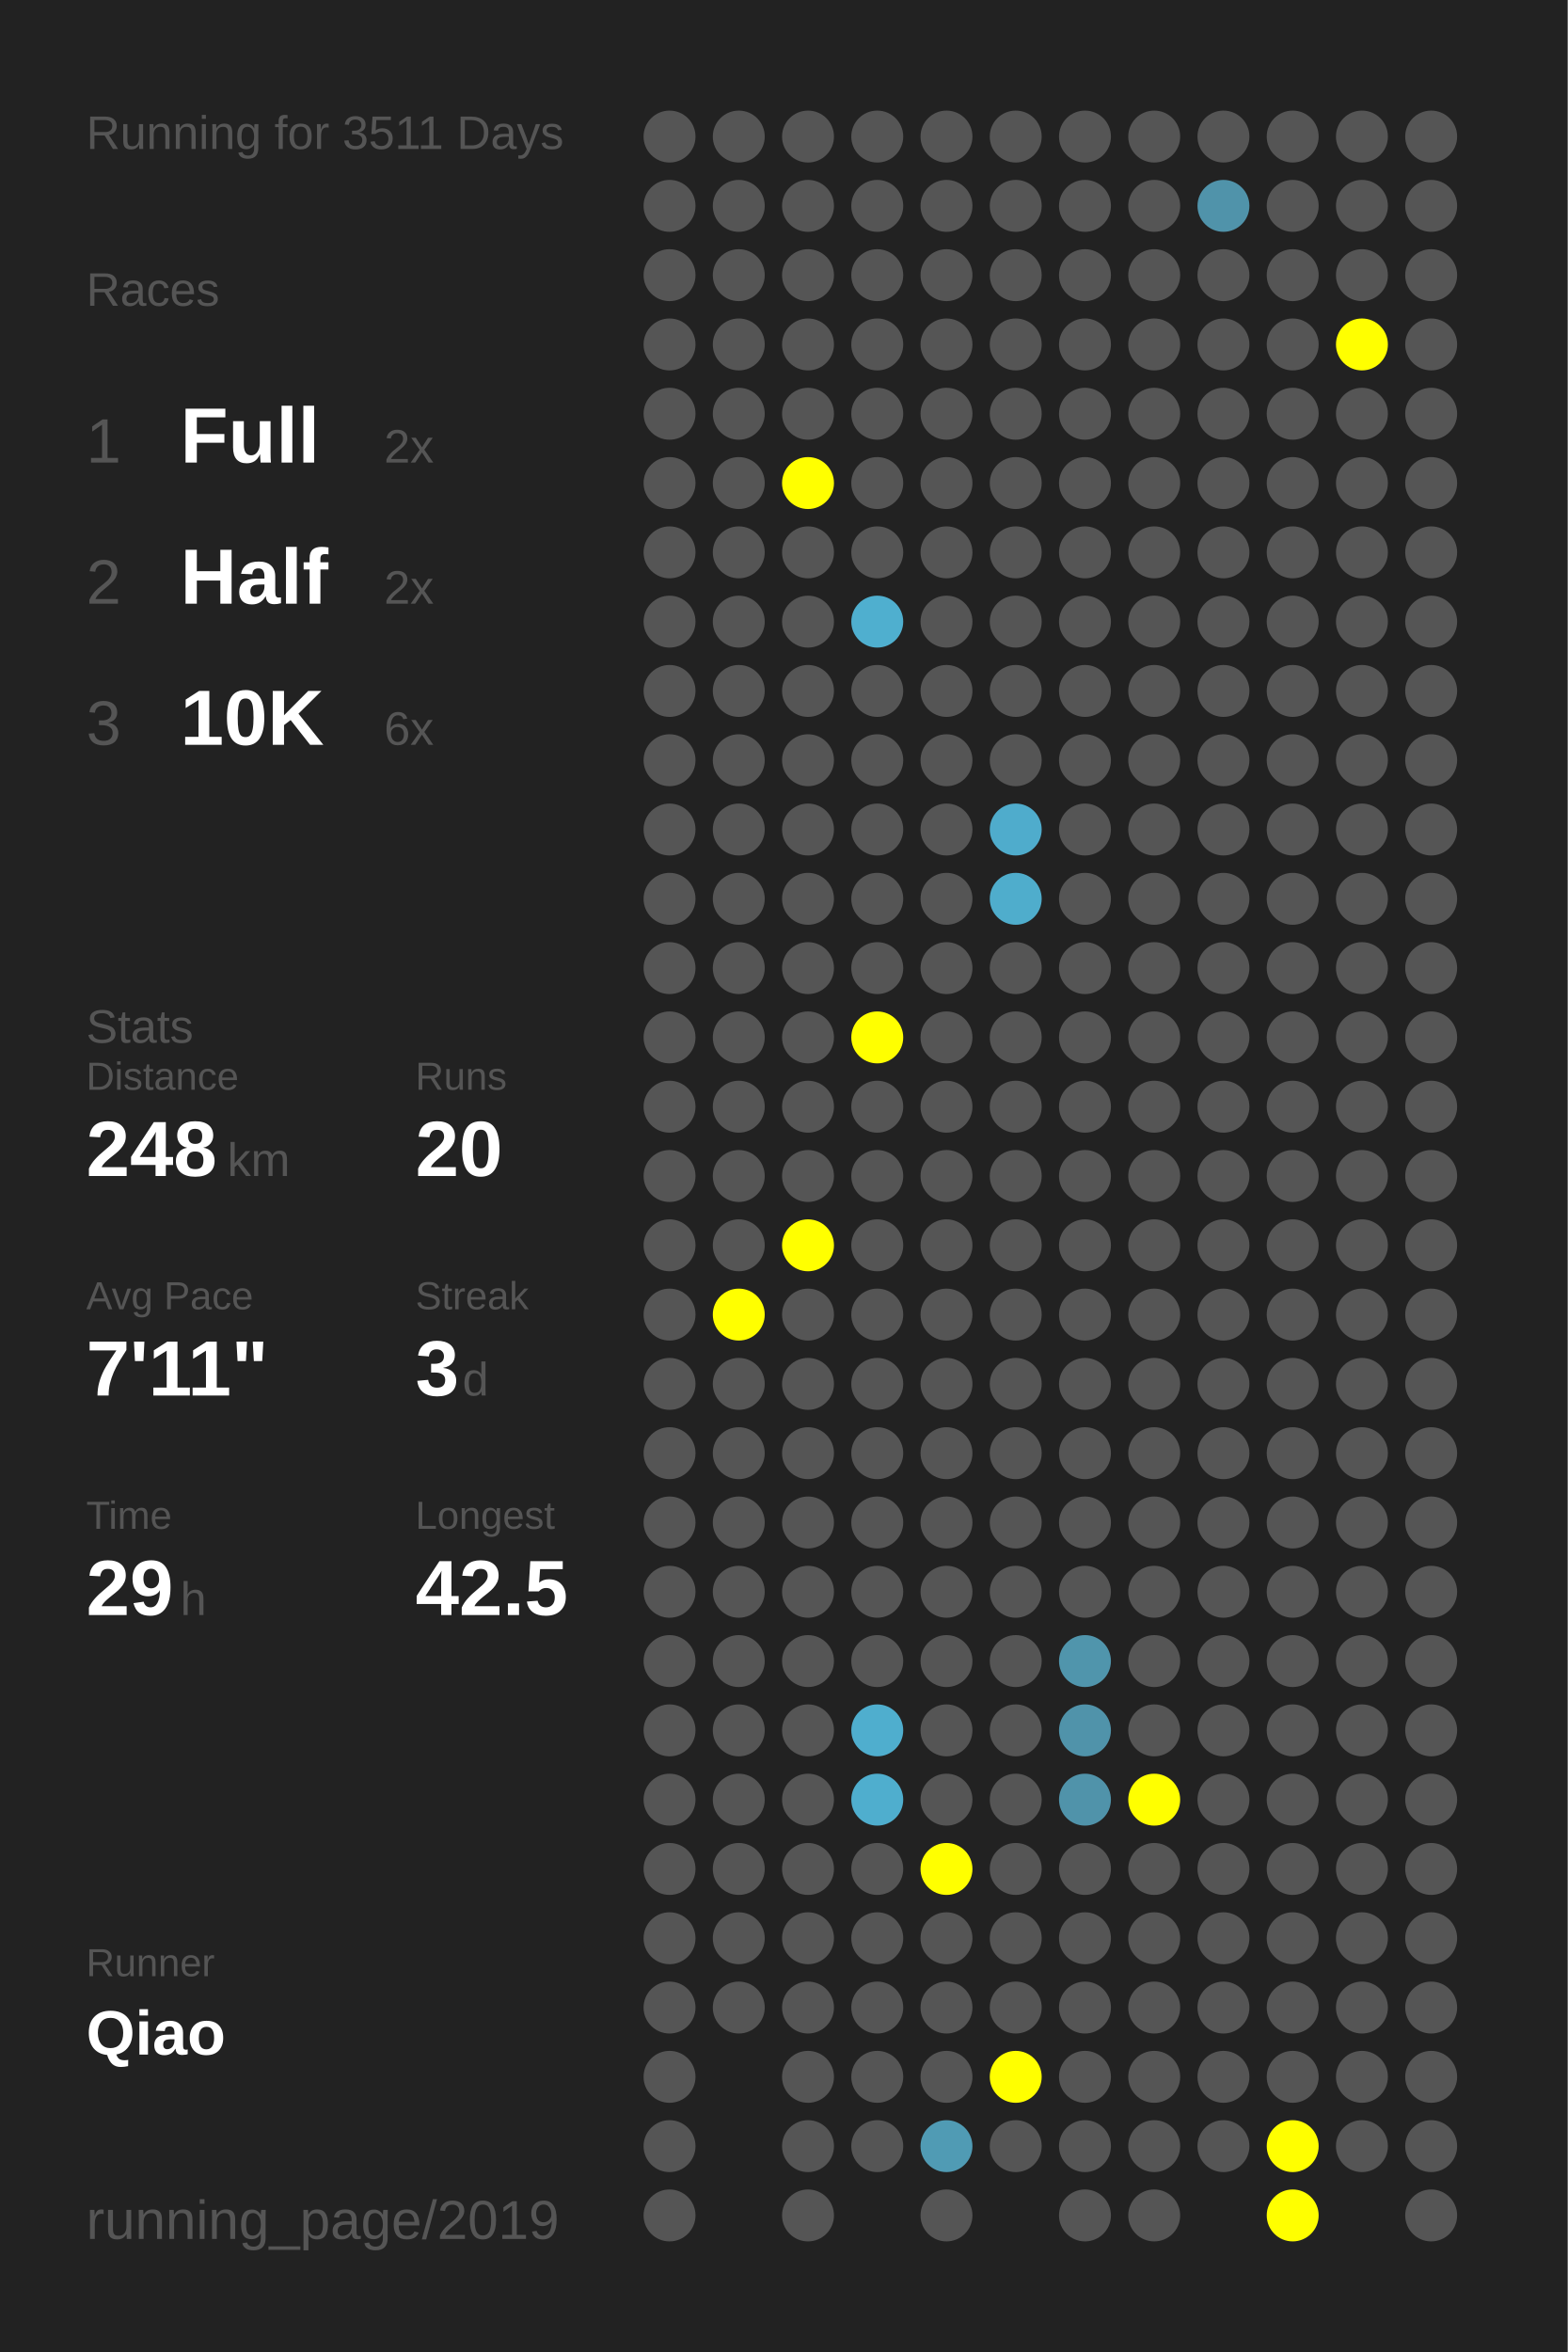
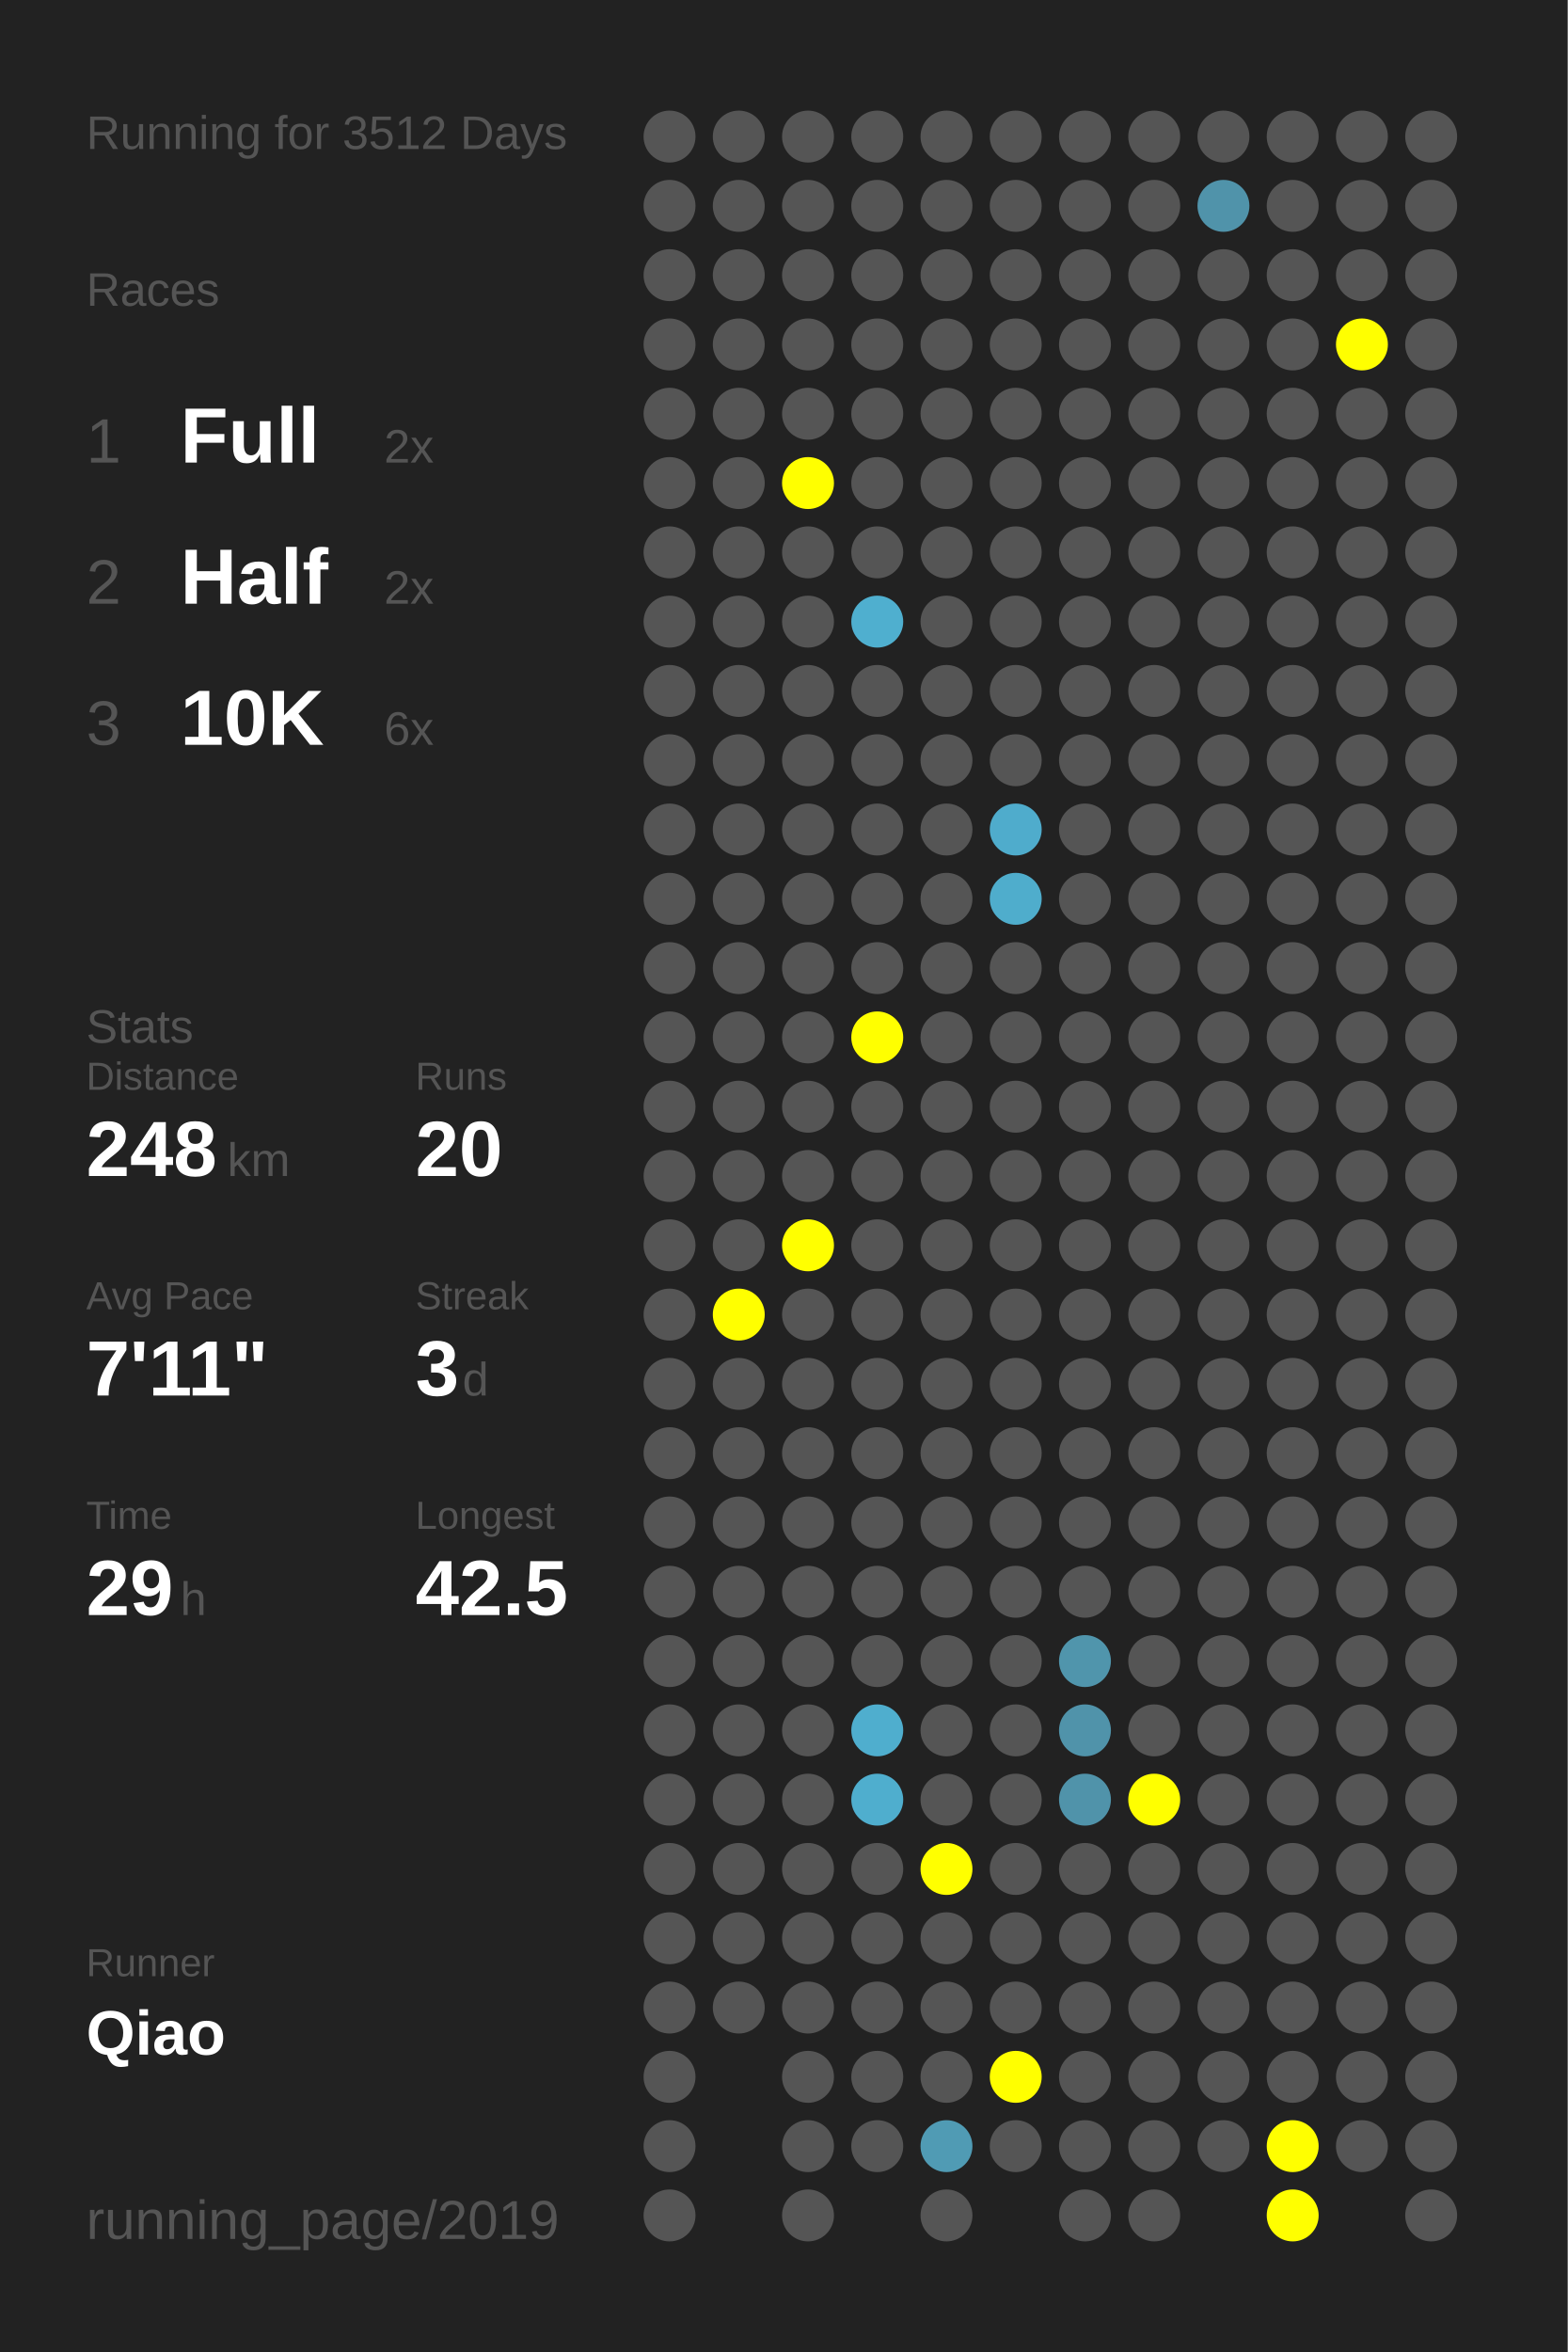
<svg xmlns="http://www.w3.org/2000/svg" baseProfile="full" height="300mm" version="1.1" viewBox="0,0,200,300" width="200mm">
  <defs />
  <rect fill="#222222" height="300" width="200" x="0" y="0" />
-   <text fill="#555555" style="font-size:6px; font-family:Arial;" x="11" y="19">Running for 3511 Days</text>
+   <text fill="#555555" style="font-size:6px; font-family:Arial;" x="11" y="19">Running for 3512 Days</text>
  <text fill="#555555" style="font-size:6px; font-family:Arial;" x="11" y="39">Races</text>
  <text fill="#555555" style="font-size:8px; font-family:Arial;" x="11" y="59">1</text>
  <text fill="#FFFFFF" style="font-size:10px; font-family:Arial; font-weight:bold;" x="23" y="59">Full</text>
  <text fill="#555555" style="font-size:6px; font-family:Arial;" x="49" y="59">2x</text>
  <text fill="#555555" style="font-size:8px; font-family:Arial;" x="11" y="77">2</text>
  <text fill="#FFFFFF" style="font-size:10px; font-family:Arial; font-weight:bold;" x="23" y="77">Half</text>
  <text fill="#555555" style="font-size:6px; font-family:Arial;" x="49" y="77">2x</text>
  <text fill="#555555" style="font-size:8px; font-family:Arial;" x="11" y="95">3</text>
  <text fill="#FFFFFF" style="font-size:10px; font-family:Arial; font-weight:bold;" x="23" y="95">10K</text>
  <text fill="#555555" style="font-size:6px; font-family:Arial;" x="49" y="95">6x</text>
  <text fill="#555555" style="font-size:6px; font-family:Arial;" x="11" y="133">Stats</text>
  <text fill="#555555" style="font-size:5px; font-family:Arial;" x="11" y="139">Distance</text>
  <text fill="#FFFFFF" style="font-size:10px; font-family:Arial; font-weight:bold;" x="11" y="150">248</text>
  <text fill="#555555" style="font-size:6px; font-family:Arial;" x="29" y="150">km</text>
  <text fill="#555555" style="font-size:5px; font-family:Arial;" x="53" y="139">Runs</text>
  <text fill="#FFFFFF" style="font-size:10px; font-family:Arial; font-weight:bold;" x="53" y="150">20</text>
  <text fill="#555555" style="font-size:5px; font-family:Arial;" x="11" y="167">Avg Pace</text>
  <text fill="#FFFFFF" style="font-size:10px; font-family:Arial; font-weight:bold;" x="11" y="178">7'11"</text>
  <text fill="#555555" style="font-size:5px; font-family:Arial;" x="53" y="167">Streak</text>
  <text fill="#FFFFFF" style="font-size:10px; font-family:Arial; font-weight:bold;" x="53" y="178">3</text>
  <text fill="#555555" style="font-size:6px; font-family:Arial;" x="59" y="178">d</text>
  <text fill="#555555" style="font-size:5px; font-family:Arial;" x="11" y="195">Time</text>
  <text fill="#FFFFFF" style="font-size:10px; font-family:Arial; font-weight:bold;" x="11" y="206">29</text>
  <text fill="#555555" style="font-size:6px; font-family:Arial;" x="23" y="206">h</text>
  <text fill="#555555" style="font-size:5px; font-family:Arial;" x="53" y="195">Longest</text>
  <text fill="#FFFFFF" style="font-size:10px; font-family:Arial; font-weight:bold;" x="53" y="206">42.5</text>
  <text fill="#555555" style="font-size:5px; font-family:Arial;" x="11" y="252.065">Runner</text>
  <text fill="#FFFFFF" style="font-size:8px; font-family:Arial; font-weight:bold;" x="11" y="262.065">Qiao</text>
  <text fill="#555555" style="font-size:7px; font-family:Arial;" x="11" y="285.581">running_page/2019</text>
  <circle cx="85.417" cy="17.419" fill="#555555" r="3.312" />
  <circle cx="85.417" cy="26.258" fill="#555555" r="3.312" />
  <circle cx="85.417" cy="35.097" fill="#555555" r="3.312" />
  <circle cx="85.417" cy="43.935" fill="#555555" r="3.312" />
  <circle cx="85.417" cy="52.774" fill="#555555" r="3.312" />
  <circle cx="85.417" cy="61.613" fill="#555555" r="3.312" />
  <circle cx="85.417" cy="70.452" fill="#555555" r="3.312" />
  <circle cx="85.417" cy="79.29" fill="#555555" r="3.312" />
  <circle cx="85.417" cy="88.129" fill="#555555" r="3.312" />
  <circle cx="85.417" cy="96.968" fill="#555555" r="3.312" />
  <circle cx="85.417" cy="105.806" fill="#555555" r="3.312" />
  <circle cx="85.417" cy="114.645" fill="#555555" r="3.312" />
  <circle cx="85.417" cy="123.484" fill="#555555" r="3.312" />
  <circle cx="85.417" cy="132.323" fill="#555555" r="3.312" />
  <circle cx="85.417" cy="141.161" fill="#555555" r="3.312" />
  <circle cx="85.417" cy="150" fill="#555555" r="3.312" />
  <circle cx="85.417" cy="158.839" fill="#555555" r="3.312" />
  <circle cx="85.417" cy="167.677" fill="#555555" r="3.312" />
  <circle cx="85.417" cy="176.516" fill="#555555" r="3.312" />
  <circle cx="85.417" cy="185.355" fill="#555555" r="3.312" />
  <circle cx="85.417" cy="194.194" fill="#555555" r="3.312" />
  <circle cx="85.417" cy="203.032" fill="#555555" r="3.312" />
  <circle cx="85.417" cy="211.871" fill="#555555" r="3.312" />
  <circle cx="85.417" cy="220.71" fill="#555555" r="3.312" />
  <circle cx="85.417" cy="229.548" fill="#555555" r="3.312" />
  <circle cx="85.417" cy="238.387" fill="#555555" r="3.312" />
  <circle cx="85.417" cy="247.226" fill="#555555" r="3.312" />
  <circle cx="85.417" cy="256.065" fill="#555555" r="3.312" />
  <circle cx="85.417" cy="264.903" fill="#555555" r="3.312" />
  <circle cx="85.417" cy="273.742" fill="#555555" r="3.312" />
  <circle cx="85.417" cy="282.581" fill="#555555" r="3.312" />
  <circle cx="94.25" cy="17.419" fill="#555555" r="3.312" />
  <circle cx="94.25" cy="26.258" fill="#555555" r="3.312" />
  <circle cx="94.25" cy="35.097" fill="#555555" r="3.312" />
  <circle cx="94.25" cy="43.935" fill="#555555" r="3.312" />
  <circle cx="94.25" cy="52.774" fill="#555555" r="3.312" />
  <circle cx="94.25" cy="61.613" fill="#555555" r="3.312" />
  <circle cx="94.25" cy="70.452" fill="#555555" r="3.312" />
  <circle cx="94.25" cy="79.29" fill="#555555" r="3.312" />
  <circle cx="94.25" cy="88.129" fill="#555555" r="3.312" />
  <circle cx="94.25" cy="96.968" fill="#555555" r="3.312" />
  <circle cx="94.25" cy="105.806" fill="#555555" r="3.312" />
  <circle cx="94.25" cy="114.645" fill="#555555" r="3.312" />
  <circle cx="94.25" cy="123.484" fill="#555555" r="3.312" />
  <circle cx="94.25" cy="132.323" fill="#555555" r="3.312" />
  <circle cx="94.25" cy="141.161" fill="#555555" r="3.312" />
  <circle cx="94.25" cy="150" fill="#555555" r="3.312" />
  <circle cx="94.25" cy="158.839" fill="#555555" r="3.312" />
  <circle cx="94.25" cy="167.677" fill="#FFFF00" r="3.312" />
  <circle cx="94.25" cy="176.516" fill="#555555" r="3.312" />
  <circle cx="94.25" cy="185.355" fill="#555555" r="3.312" />
  <circle cx="94.25" cy="194.194" fill="#555555" r="3.312" />
  <circle cx="94.25" cy="203.032" fill="#555555" r="3.312" />
  <circle cx="94.25" cy="211.871" fill="#555555" r="3.312" />
  <circle cx="94.25" cy="220.71" fill="#555555" r="3.312" />
  <circle cx="94.25" cy="229.548" fill="#555555" r="3.312" />
  <circle cx="94.25" cy="238.387" fill="#555555" r="3.312" />
  <circle cx="94.25" cy="247.226" fill="#555555" r="3.312" />
  <circle cx="94.25" cy="256.065" fill="#555555" r="3.312" />
  <circle cx="103.083" cy="17.419" fill="#555555" r="3.312" />
  <circle cx="103.083" cy="26.258" fill="#555555" r="3.312" />
  <circle cx="103.083" cy="35.097" fill="#555555" r="3.312" />
  <circle cx="103.083" cy="43.935" fill="#555555" r="3.312" />
  <circle cx="103.083" cy="52.774" fill="#555555" r="3.312" />
  <circle cx="103.083" cy="61.613" fill="#FFFF00" r="3.312" />
  <circle cx="103.083" cy="70.452" fill="#555555" r="3.312" />
  <circle cx="103.083" cy="79.29" fill="#555555" r="3.312" />
  <circle cx="103.083" cy="88.129" fill="#555555" r="3.312" />
  <circle cx="103.083" cy="96.968" fill="#555555" r="3.312" />
  <circle cx="103.083" cy="105.806" fill="#555555" r="3.312" />
  <circle cx="103.083" cy="114.645" fill="#555555" r="3.312" />
  <circle cx="103.083" cy="123.484" fill="#555555" r="3.312" />
  <circle cx="103.083" cy="132.323" fill="#555555" r="3.312" />
  <circle cx="103.083" cy="141.161" fill="#555555" r="3.312" />
  <circle cx="103.083" cy="150" fill="#555555" r="3.312" />
  <circle cx="103.083" cy="158.839" fill="#FFFF00" r="3.312" />
  <circle cx="103.083" cy="167.677" fill="#555555" r="3.312" />
  <circle cx="103.083" cy="176.516" fill="#555555" r="3.312" />
  <circle cx="103.083" cy="185.355" fill="#555555" r="3.312" />
  <circle cx="103.083" cy="194.194" fill="#555555" r="3.312" />
  <circle cx="103.083" cy="203.032" fill="#555555" r="3.312" />
  <circle cx="103.083" cy="211.871" fill="#555555" r="3.312" />
  <circle cx="103.083" cy="220.71" fill="#555555" r="3.312" />
  <circle cx="103.083" cy="229.548" fill="#555555" r="3.312" />
  <circle cx="103.083" cy="238.387" fill="#555555" r="3.312" />
  <circle cx="103.083" cy="247.226" fill="#555555" r="3.312" />
  <circle cx="103.083" cy="256.065" fill="#555555" r="3.312" />
  <circle cx="103.083" cy="264.903" fill="#555555" r="3.312" />
  <circle cx="103.083" cy="273.742" fill="#555555" r="3.312" />
  <circle cx="103.083" cy="282.581" fill="#555555" r="3.312" />
  <circle cx="111.917" cy="17.419" fill="#555555" r="3.312" />
  <circle cx="111.917" cy="26.258" fill="#555555" r="3.312" />
  <circle cx="111.917" cy="35.097" fill="#555555" r="3.312" />
  <circle cx="111.917" cy="43.935" fill="#555555" r="3.312" />
  <circle cx="111.917" cy="52.774" fill="#555555" r="3.312" />
  <circle cx="111.917" cy="61.613" fill="#555555" r="3.312" />
  <circle cx="111.917" cy="70.452" fill="#555555" r="3.312" />
  <circle cx="111.917" cy="79.29" fill="#4fafcf" r="3.312" />
  <circle cx="111.917" cy="88.129" fill="#555555" r="3.312" />
  <circle cx="111.917" cy="96.968" fill="#555555" r="3.312" />
  <circle cx="111.917" cy="105.806" fill="#555555" r="3.312" />
  <circle cx="111.917" cy="114.645" fill="#555555" r="3.312" />
  <circle cx="111.917" cy="123.484" fill="#555555" r="3.312" />
  <circle cx="111.917" cy="132.323" fill="#FFFF00" r="3.312" />
  <circle cx="111.917" cy="141.161" fill="#555555" r="3.312" />
  <circle cx="111.917" cy="150" fill="#555555" r="3.312" />
  <circle cx="111.917" cy="158.839" fill="#555555" r="3.312" />
  <circle cx="111.917" cy="167.677" fill="#555555" r="3.312" />
  <circle cx="111.917" cy="176.516" fill="#555555" r="3.312" />
  <circle cx="111.917" cy="185.355" fill="#555555" r="3.312" />
  <circle cx="111.917" cy="194.194" fill="#555555" r="3.312" />
  <circle cx="111.917" cy="203.032" fill="#555555" r="3.312" />
  <circle cx="111.917" cy="211.871" fill="#555555" r="3.312" />
  <circle cx="111.917" cy="220.71" fill="#4faece" r="3.312" />
  <circle cx="111.917" cy="229.548" fill="#4faece" r="3.312" />
  <circle cx="111.917" cy="238.387" fill="#555555" r="3.312" />
  <circle cx="111.917" cy="247.226" fill="#555555" r="3.312" />
  <circle cx="111.917" cy="256.065" fill="#555555" r="3.312" />
  <circle cx="111.917" cy="264.903" fill="#555555" r="3.312" />
  <circle cx="111.917" cy="273.742" fill="#555555" r="3.312" />
  <circle cx="120.75" cy="17.419" fill="#555555" r="3.312" />
  <circle cx="120.75" cy="26.258" fill="#555555" r="3.312" />
  <circle cx="120.75" cy="35.097" fill="#555555" r="3.312" />
  <circle cx="120.75" cy="43.935" fill="#555555" r="3.312" />
  <circle cx="120.75" cy="52.774" fill="#555555" r="3.312" />
  <circle cx="120.75" cy="61.613" fill="#555555" r="3.312" />
  <circle cx="120.75" cy="70.452" fill="#555555" r="3.312" />
  <circle cx="120.75" cy="79.29" fill="#555555" r="3.312" />
  <circle cx="120.75" cy="88.129" fill="#555555" r="3.312" />
  <circle cx="120.75" cy="96.968" fill="#555555" r="3.312" />
  <circle cx="120.75" cy="105.806" fill="#555555" r="3.312" />
  <circle cx="120.75" cy="114.645" fill="#555555" r="3.312" />
  <circle cx="120.75" cy="123.484" fill="#555555" r="3.312" />
  <circle cx="120.75" cy="132.323" fill="#555555" r="3.312" />
  <circle cx="120.75" cy="141.161" fill="#555555" r="3.312" />
  <circle cx="120.75" cy="150" fill="#555555" r="3.312" />
  <circle cx="120.75" cy="158.839" fill="#555555" r="3.312" />
  <circle cx="120.75" cy="167.677" fill="#555555" r="3.312" />
  <circle cx="120.75" cy="176.516" fill="#555555" r="3.312" />
  <circle cx="120.75" cy="185.355" fill="#555555" r="3.312" />
  <circle cx="120.75" cy="194.194" fill="#555555" r="3.312" />
  <circle cx="120.75" cy="203.032" fill="#555555" r="3.312" />
  <circle cx="120.75" cy="211.871" fill="#555555" r="3.312" />
  <circle cx="120.75" cy="220.71" fill="#555555" r="3.312" />
  <circle cx="120.75" cy="229.548" fill="#555555" r="3.312" />
  <circle cx="120.75" cy="238.387" fill="#FFFF00" r="3.312" />
  <circle cx="120.75" cy="247.226" fill="#555555" r="3.312" />
  <circle cx="120.75" cy="256.065" fill="#555555" r="3.312" />
  <circle cx="120.75" cy="264.903" fill="#555555" r="3.312" />
  <circle cx="120.75" cy="273.742" fill="#509bb4" r="3.312" />
  <circle cx="120.75" cy="282.581" fill="#555555" r="3.312" />
  <circle cx="129.583" cy="17.419" fill="#555555" r="3.312" />
  <circle cx="129.583" cy="26.258" fill="#555555" r="3.312" />
  <circle cx="129.583" cy="35.097" fill="#555555" r="3.312" />
  <circle cx="129.583" cy="43.935" fill="#555555" r="3.312" />
  <circle cx="129.583" cy="52.774" fill="#555555" r="3.312" />
  <circle cx="129.583" cy="61.613" fill="#555555" r="3.312" />
  <circle cx="129.583" cy="70.452" fill="#555555" r="3.312" />
  <circle cx="129.583" cy="79.29" fill="#555555" r="3.312" />
  <circle cx="129.583" cy="88.129" fill="#555555" r="3.312" />
  <circle cx="129.583" cy="96.968" fill="#555555" r="3.312" />
  <circle cx="129.583" cy="105.806" fill="#4faccc" r="3.312" />
  <circle cx="129.583" cy="114.645" fill="#4fadcc" r="3.312" />
  <circle cx="129.583" cy="123.484" fill="#555555" r="3.312" />
  <circle cx="129.583" cy="132.323" fill="#555555" r="3.312" />
  <circle cx="129.583" cy="141.161" fill="#555555" r="3.312" />
  <circle cx="129.583" cy="150" fill="#555555" r="3.312" />
  <circle cx="129.583" cy="158.839" fill="#555555" r="3.312" />
  <circle cx="129.583" cy="167.677" fill="#555555" r="3.312" />
  <circle cx="129.583" cy="176.516" fill="#555555" r="3.312" />
  <circle cx="129.583" cy="185.355" fill="#555555" r="3.312" />
  <circle cx="129.583" cy="194.194" fill="#555555" r="3.312" />
  <circle cx="129.583" cy="203.032" fill="#555555" r="3.312" />
  <circle cx="129.583" cy="211.871" fill="#555555" r="3.312" />
  <circle cx="129.583" cy="220.71" fill="#555555" r="3.312" />
  <circle cx="129.583" cy="229.548" fill="#555555" r="3.312" />
  <circle cx="129.583" cy="238.387" fill="#555555" r="3.312" />
  <circle cx="129.583" cy="247.226" fill="#555555" r="3.312" />
  <circle cx="129.583" cy="256.065" fill="#555555" r="3.312" />
  <circle cx="129.583" cy="264.903" fill="#FFFF00" r="3.312" />
  <circle cx="129.583" cy="273.742" fill="#555555" r="3.312" />
  <circle cx="138.417" cy="17.419" fill="#555555" r="3.312" />
  <circle cx="138.417" cy="26.258" fill="#555555" r="3.312" />
  <circle cx="138.417" cy="35.097" fill="#555555" r="3.312" />
  <circle cx="138.417" cy="43.935" fill="#555555" r="3.312" />
  <circle cx="138.417" cy="52.774" fill="#555555" r="3.312" />
  <circle cx="138.417" cy="61.613" fill="#555555" r="3.312" />
  <circle cx="138.417" cy="70.452" fill="#555555" r="3.312" />
  <circle cx="138.417" cy="79.29" fill="#555555" r="3.312" />
  <circle cx="138.417" cy="88.129" fill="#555555" r="3.312" />
  <circle cx="138.417" cy="96.968" fill="#555555" r="3.312" />
  <circle cx="138.417" cy="105.806" fill="#555555" r="3.312" />
  <circle cx="138.417" cy="114.645" fill="#555555" r="3.312" />
  <circle cx="138.417" cy="123.484" fill="#555555" r="3.312" />
  <circle cx="138.417" cy="132.323" fill="#555555" r="3.312" />
  <circle cx="138.417" cy="141.161" fill="#555555" r="3.312" />
  <circle cx="138.417" cy="150" fill="#555555" r="3.312" />
  <circle cx="138.417" cy="158.839" fill="#555555" r="3.312" />
  <circle cx="138.417" cy="167.677" fill="#555555" r="3.312" />
  <circle cx="138.417" cy="176.516" fill="#555555" r="3.312" />
  <circle cx="138.417" cy="185.355" fill="#555555" r="3.312" />
  <circle cx="138.417" cy="194.194" fill="#555555" r="3.312" />
  <circle cx="138.417" cy="203.032" fill="#555555" r="3.312" />
  <circle cx="138.417" cy="211.871" fill="#5095ac" r="3.312" />
  <circle cx="138.417" cy="220.71" fill="#5093aa" r="3.312" />
  <circle cx="138.417" cy="229.548" fill="#5093aa" r="3.312" />
  <circle cx="138.417" cy="238.387" fill="#555555" r="3.312" />
  <circle cx="138.417" cy="247.226" fill="#555555" r="3.312" />
  <circle cx="138.417" cy="256.065" fill="#555555" r="3.312" />
  <circle cx="138.417" cy="264.903" fill="#555555" r="3.312" />
  <circle cx="138.417" cy="273.742" fill="#555555" r="3.312" />
  <circle cx="138.417" cy="282.581" fill="#555555" r="3.312" />
  <circle cx="147.25" cy="17.419" fill="#555555" r="3.312" />
  <circle cx="147.25" cy="26.258" fill="#555555" r="3.312" />
  <circle cx="147.25" cy="35.097" fill="#555555" r="3.312" />
  <circle cx="147.25" cy="43.935" fill="#555555" r="3.312" />
  <circle cx="147.25" cy="52.774" fill="#555555" r="3.312" />
  <circle cx="147.25" cy="61.613" fill="#555555" r="3.312" />
  <circle cx="147.25" cy="70.452" fill="#555555" r="3.312" />
  <circle cx="147.25" cy="79.29" fill="#555555" r="3.312" />
  <circle cx="147.25" cy="88.129" fill="#555555" r="3.312" />
  <circle cx="147.25" cy="96.968" fill="#555555" r="3.312" />
  <circle cx="147.25" cy="105.806" fill="#555555" r="3.312" />
  <circle cx="147.25" cy="114.645" fill="#555555" r="3.312" />
  <circle cx="147.25" cy="123.484" fill="#555555" r="3.312" />
  <circle cx="147.25" cy="132.323" fill="#555555" r="3.312" />
  <circle cx="147.25" cy="141.161" fill="#555555" r="3.312" />
  <circle cx="147.25" cy="150" fill="#555555" r="3.312" />
  <circle cx="147.25" cy="158.839" fill="#555555" r="3.312" />
  <circle cx="147.25" cy="167.677" fill="#555555" r="3.312" />
  <circle cx="147.25" cy="176.516" fill="#555555" r="3.312" />
  <circle cx="147.25" cy="185.355" fill="#555555" r="3.312" />
  <circle cx="147.25" cy="194.194" fill="#555555" r="3.312" />
  <circle cx="147.25" cy="203.032" fill="#555555" r="3.312" />
  <circle cx="147.25" cy="211.871" fill="#555555" r="3.312" />
  <circle cx="147.25" cy="220.71" fill="#555555" r="3.312" />
  <circle cx="147.25" cy="229.548" fill="#FFFF00" r="3.312" />
  <circle cx="147.25" cy="238.387" fill="#555555" r="3.312" />
  <circle cx="147.25" cy="247.226" fill="#555555" r="3.312" />
  <circle cx="147.25" cy="256.065" fill="#555555" r="3.312" />
  <circle cx="147.25" cy="264.903" fill="#555555" r="3.312" />
  <circle cx="147.25" cy="273.742" fill="#555555" r="3.312" />
  <circle cx="147.25" cy="282.581" fill="#555555" r="3.312" />
  <circle cx="156.083" cy="17.419" fill="#555555" r="3.312" />
  <circle cx="156.083" cy="26.258" fill="#5093aa" r="3.312" />
  <circle cx="156.083" cy="35.097" fill="#555555" r="3.312" />
  <circle cx="156.083" cy="43.935" fill="#555555" r="3.312" />
  <circle cx="156.083" cy="52.774" fill="#555555" r="3.312" />
  <circle cx="156.083" cy="61.613" fill="#555555" r="3.312" />
  <circle cx="156.083" cy="70.452" fill="#555555" r="3.312" />
  <circle cx="156.083" cy="79.29" fill="#555555" r="3.312" />
  <circle cx="156.083" cy="88.129" fill="#555555" r="3.312" />
  <circle cx="156.083" cy="96.968" fill="#555555" r="3.312" />
  <circle cx="156.083" cy="105.806" fill="#555555" r="3.312" />
  <circle cx="156.083" cy="114.645" fill="#555555" r="3.312" />
  <circle cx="156.083" cy="123.484" fill="#555555" r="3.312" />
  <circle cx="156.083" cy="132.323" fill="#555555" r="3.312" />
  <circle cx="156.083" cy="141.161" fill="#555555" r="3.312" />
  <circle cx="156.083" cy="150" fill="#555555" r="3.312" />
  <circle cx="156.083" cy="158.839" fill="#555555" r="3.312" />
  <circle cx="156.083" cy="167.677" fill="#555555" r="3.312" />
  <circle cx="156.083" cy="176.516" fill="#555555" r="3.312" />
  <circle cx="156.083" cy="185.355" fill="#555555" r="3.312" />
  <circle cx="156.083" cy="194.194" fill="#555555" r="3.312" />
  <circle cx="156.083" cy="203.032" fill="#555555" r="3.312" />
  <circle cx="156.083" cy="211.871" fill="#555555" r="3.312" />
  <circle cx="156.083" cy="220.71" fill="#555555" r="3.312" />
  <circle cx="156.083" cy="229.548" fill="#555555" r="3.312" />
  <circle cx="156.083" cy="238.387" fill="#555555" r="3.312" />
  <circle cx="156.083" cy="247.226" fill="#555555" r="3.312" />
  <circle cx="156.083" cy="256.065" fill="#555555" r="3.312" />
  <circle cx="156.083" cy="264.903" fill="#555555" r="3.312" />
  <circle cx="156.083" cy="273.742" fill="#555555" r="3.312" />
  <circle cx="164.917" cy="17.419" fill="#555555" r="3.312" />
  <circle cx="164.917" cy="26.258" fill="#555555" r="3.312" />
  <circle cx="164.917" cy="35.097" fill="#555555" r="3.312" />
  <circle cx="164.917" cy="43.935" fill="#555555" r="3.312" />
  <circle cx="164.917" cy="52.774" fill="#555555" r="3.312" />
  <circle cx="164.917" cy="61.613" fill="#555555" r="3.312" />
  <circle cx="164.917" cy="70.452" fill="#555555" r="3.312" />
  <circle cx="164.917" cy="79.29" fill="#555555" r="3.312" />
  <circle cx="164.917" cy="88.129" fill="#555555" r="3.312" />
  <circle cx="164.917" cy="96.968" fill="#555555" r="3.312" />
  <circle cx="164.917" cy="105.806" fill="#555555" r="3.312" />
  <circle cx="164.917" cy="114.645" fill="#555555" r="3.312" />
  <circle cx="164.917" cy="123.484" fill="#555555" r="3.312" />
  <circle cx="164.917" cy="132.323" fill="#555555" r="3.312" />
  <circle cx="164.917" cy="141.161" fill="#555555" r="3.312" />
  <circle cx="164.917" cy="150" fill="#555555" r="3.312" />
  <circle cx="164.917" cy="158.839" fill="#555555" r="3.312" />
  <circle cx="164.917" cy="167.677" fill="#555555" r="3.312" />
  <circle cx="164.917" cy="176.516" fill="#555555" r="3.312" />
  <circle cx="164.917" cy="185.355" fill="#555555" r="3.312" />
  <circle cx="164.917" cy="194.194" fill="#555555" r="3.312" />
  <circle cx="164.917" cy="203.032" fill="#555555" r="3.312" />
  <circle cx="164.917" cy="211.871" fill="#555555" r="3.312" />
  <circle cx="164.917" cy="220.71" fill="#555555" r="3.312" />
  <circle cx="164.917" cy="229.548" fill="#555555" r="3.312" />
  <circle cx="164.917" cy="238.387" fill="#555555" r="3.312" />
  <circle cx="164.917" cy="247.226" fill="#555555" r="3.312" />
  <circle cx="164.917" cy="256.065" fill="#555555" r="3.312" />
  <circle cx="164.917" cy="264.903" fill="#555555" r="3.312" />
  <circle cx="164.917" cy="273.742" fill="#FFFF00" r="3.312" />
  <circle cx="164.917" cy="282.581" fill="#FFFF00" r="3.312" />
  <circle cx="173.75" cy="17.419" fill="#555555" r="3.312" />
  <circle cx="173.75" cy="26.258" fill="#555555" r="3.312" />
  <circle cx="173.75" cy="35.097" fill="#555555" r="3.312" />
  <circle cx="173.75" cy="43.935" fill="#FFFF00" r="3.312" />
  <circle cx="173.75" cy="52.774" fill="#555555" r="3.312" />
  <circle cx="173.75" cy="61.613" fill="#555555" r="3.312" />
  <circle cx="173.75" cy="70.452" fill="#555555" r="3.312" />
  <circle cx="173.75" cy="79.29" fill="#555555" r="3.312" />
  <circle cx="173.75" cy="88.129" fill="#555555" r="3.312" />
  <circle cx="173.75" cy="96.968" fill="#555555" r="3.312" />
  <circle cx="173.75" cy="105.806" fill="#555555" r="3.312" />
  <circle cx="173.75" cy="114.645" fill="#555555" r="3.312" />
  <circle cx="173.75" cy="123.484" fill="#555555" r="3.312" />
  <circle cx="173.75" cy="132.323" fill="#555555" r="3.312" />
  <circle cx="173.75" cy="141.161" fill="#555555" r="3.312" />
  <circle cx="173.75" cy="150" fill="#555555" r="3.312" />
  <circle cx="173.75" cy="158.839" fill="#555555" r="3.312" />
  <circle cx="173.75" cy="167.677" fill="#555555" r="3.312" />
  <circle cx="173.75" cy="176.516" fill="#555555" r="3.312" />
  <circle cx="173.75" cy="185.355" fill="#555555" r="3.312" />
  <circle cx="173.75" cy="194.194" fill="#555555" r="3.312" />
  <circle cx="173.75" cy="203.032" fill="#555555" r="3.312" />
  <circle cx="173.75" cy="211.871" fill="#555555" r="3.312" />
  <circle cx="173.75" cy="220.71" fill="#555555" r="3.312" />
  <circle cx="173.75" cy="229.548" fill="#555555" r="3.312" />
  <circle cx="173.75" cy="238.387" fill="#555555" r="3.312" />
  <circle cx="173.75" cy="247.226" fill="#555555" r="3.312" />
  <circle cx="173.75" cy="256.065" fill="#555555" r="3.312" />
  <circle cx="173.75" cy="264.903" fill="#555555" r="3.312" />
  <circle cx="173.75" cy="273.742" fill="#555555" r="3.312" />
  <circle cx="182.583" cy="17.419" fill="#555555" r="3.312" />
  <circle cx="182.583" cy="26.258" fill="#555555" r="3.312" />
  <circle cx="182.583" cy="35.097" fill="#555555" r="3.312" />
  <circle cx="182.583" cy="43.935" fill="#555555" r="3.312" />
  <circle cx="182.583" cy="52.774" fill="#555555" r="3.312" />
  <circle cx="182.583" cy="61.613" fill="#555555" r="3.312" />
  <circle cx="182.583" cy="70.452" fill="#555555" r="3.312" />
  <circle cx="182.583" cy="79.29" fill="#555555" r="3.312" />
  <circle cx="182.583" cy="88.129" fill="#555555" r="3.312" />
  <circle cx="182.583" cy="96.968" fill="#555555" r="3.312" />
  <circle cx="182.583" cy="105.806" fill="#555555" r="3.312" />
  <circle cx="182.583" cy="114.645" fill="#555555" r="3.312" />
  <circle cx="182.583" cy="123.484" fill="#555555" r="3.312" />
  <circle cx="182.583" cy="132.323" fill="#555555" r="3.312" />
  <circle cx="182.583" cy="141.161" fill="#555555" r="3.312" />
  <circle cx="182.583" cy="150" fill="#555555" r="3.312" />
  <circle cx="182.583" cy="158.839" fill="#555555" r="3.312" />
  <circle cx="182.583" cy="167.677" fill="#555555" r="3.312" />
  <circle cx="182.583" cy="176.516" fill="#555555" r="3.312" />
  <circle cx="182.583" cy="185.355" fill="#555555" r="3.312" />
  <circle cx="182.583" cy="194.194" fill="#555555" r="3.312" />
  <circle cx="182.583" cy="203.032" fill="#555555" r="3.312" />
  <circle cx="182.583" cy="211.871" fill="#555555" r="3.312" />
  <circle cx="182.583" cy="220.71" fill="#555555" r="3.312" />
  <circle cx="182.583" cy="229.548" fill="#555555" r="3.312" />
  <circle cx="182.583" cy="238.387" fill="#555555" r="3.312" />
  <circle cx="182.583" cy="247.226" fill="#555555" r="3.312" />
  <circle cx="182.583" cy="256.065" fill="#555555" r="3.312" />
  <circle cx="182.583" cy="264.903" fill="#555555" r="3.312" />
  <circle cx="182.583" cy="273.742" fill="#555555" r="3.312" />
  <circle cx="182.583" cy="282.581" fill="#555555" r="3.312" />
</svg>
